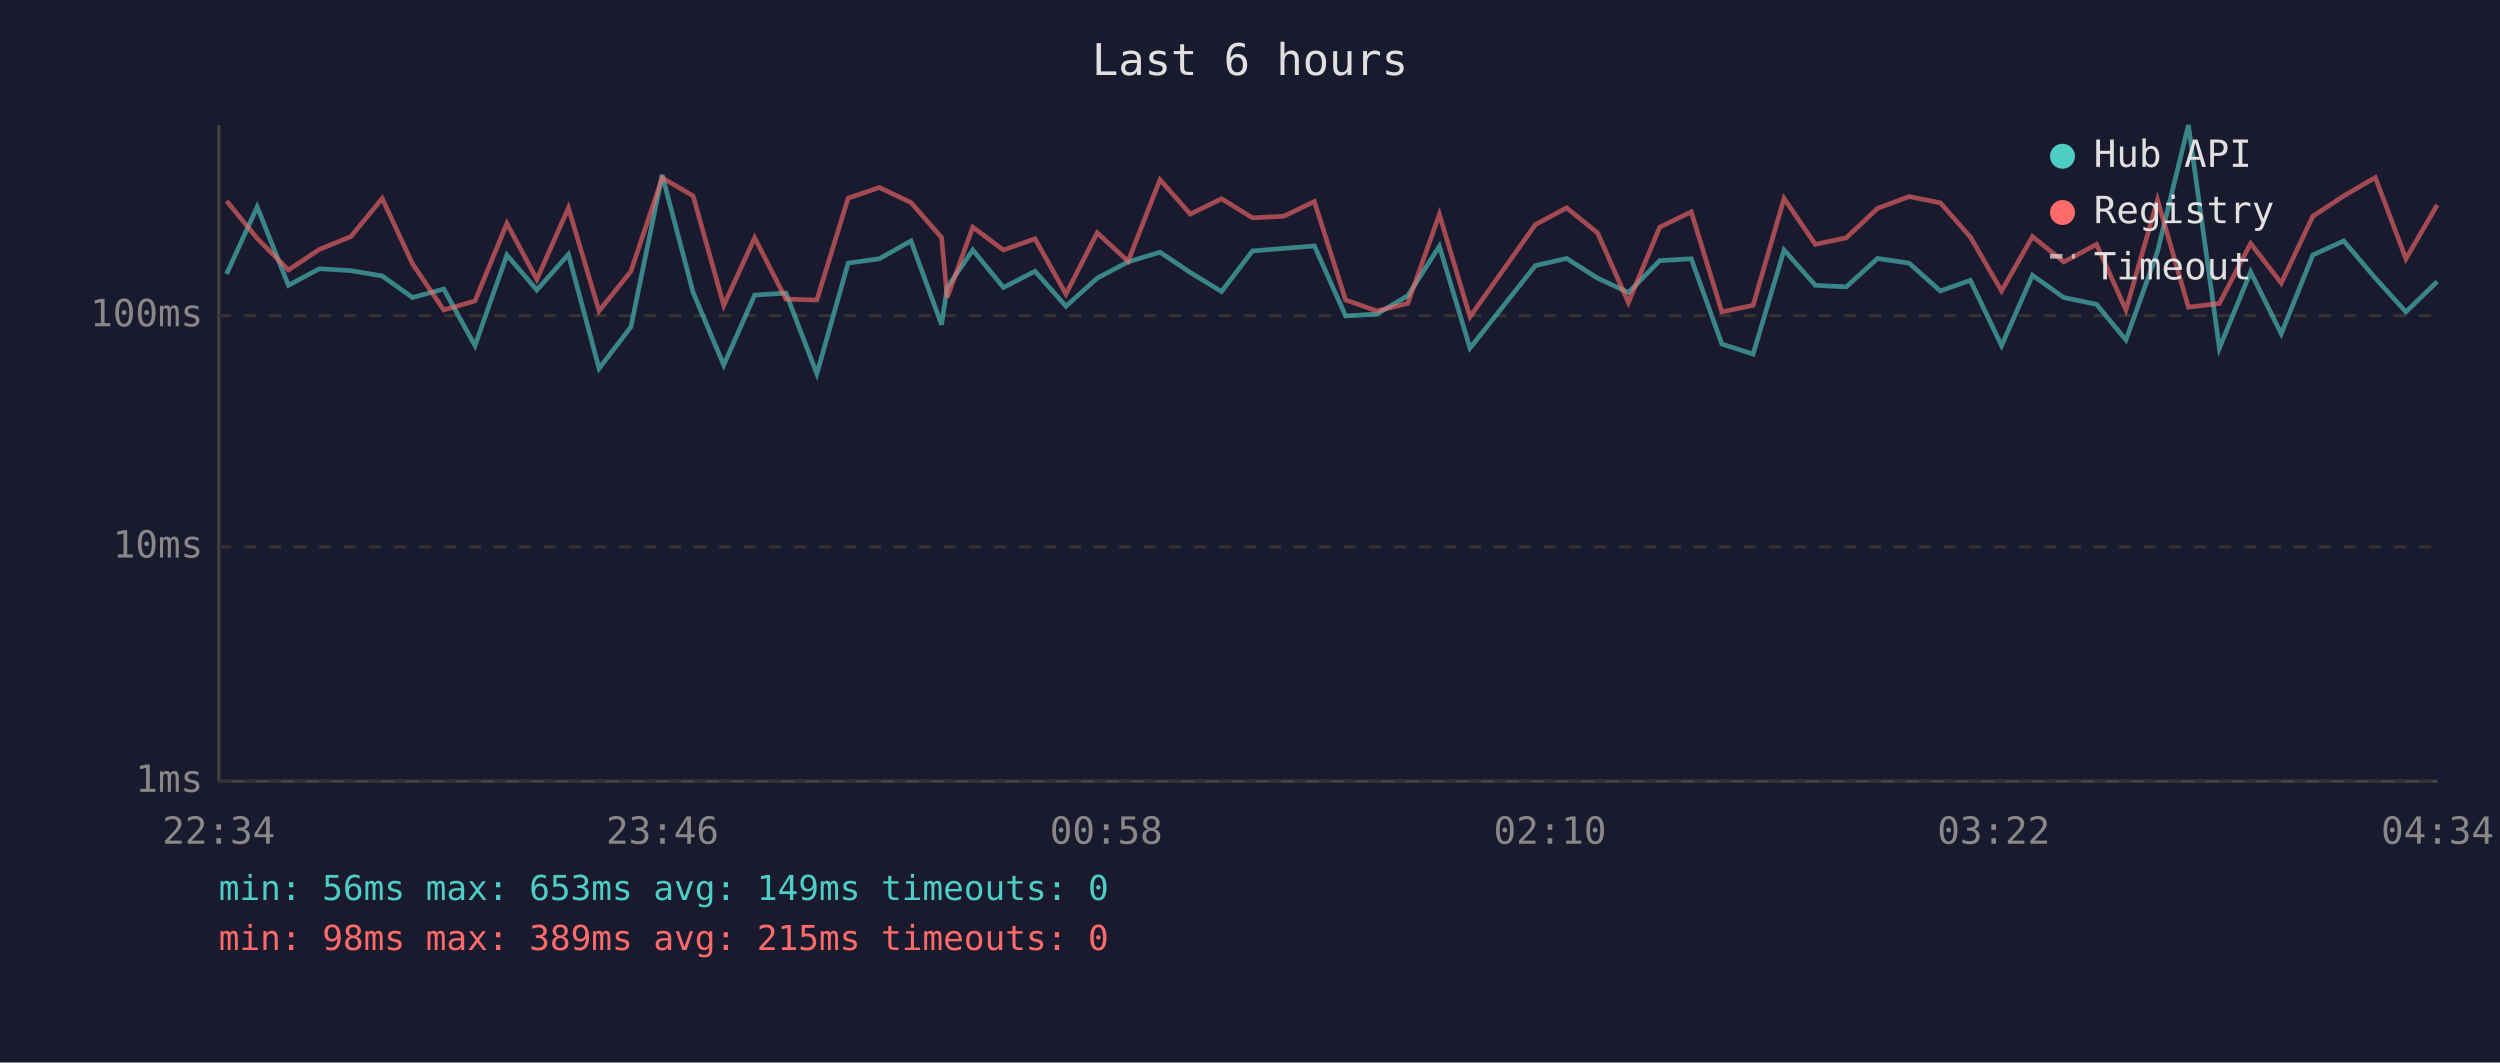
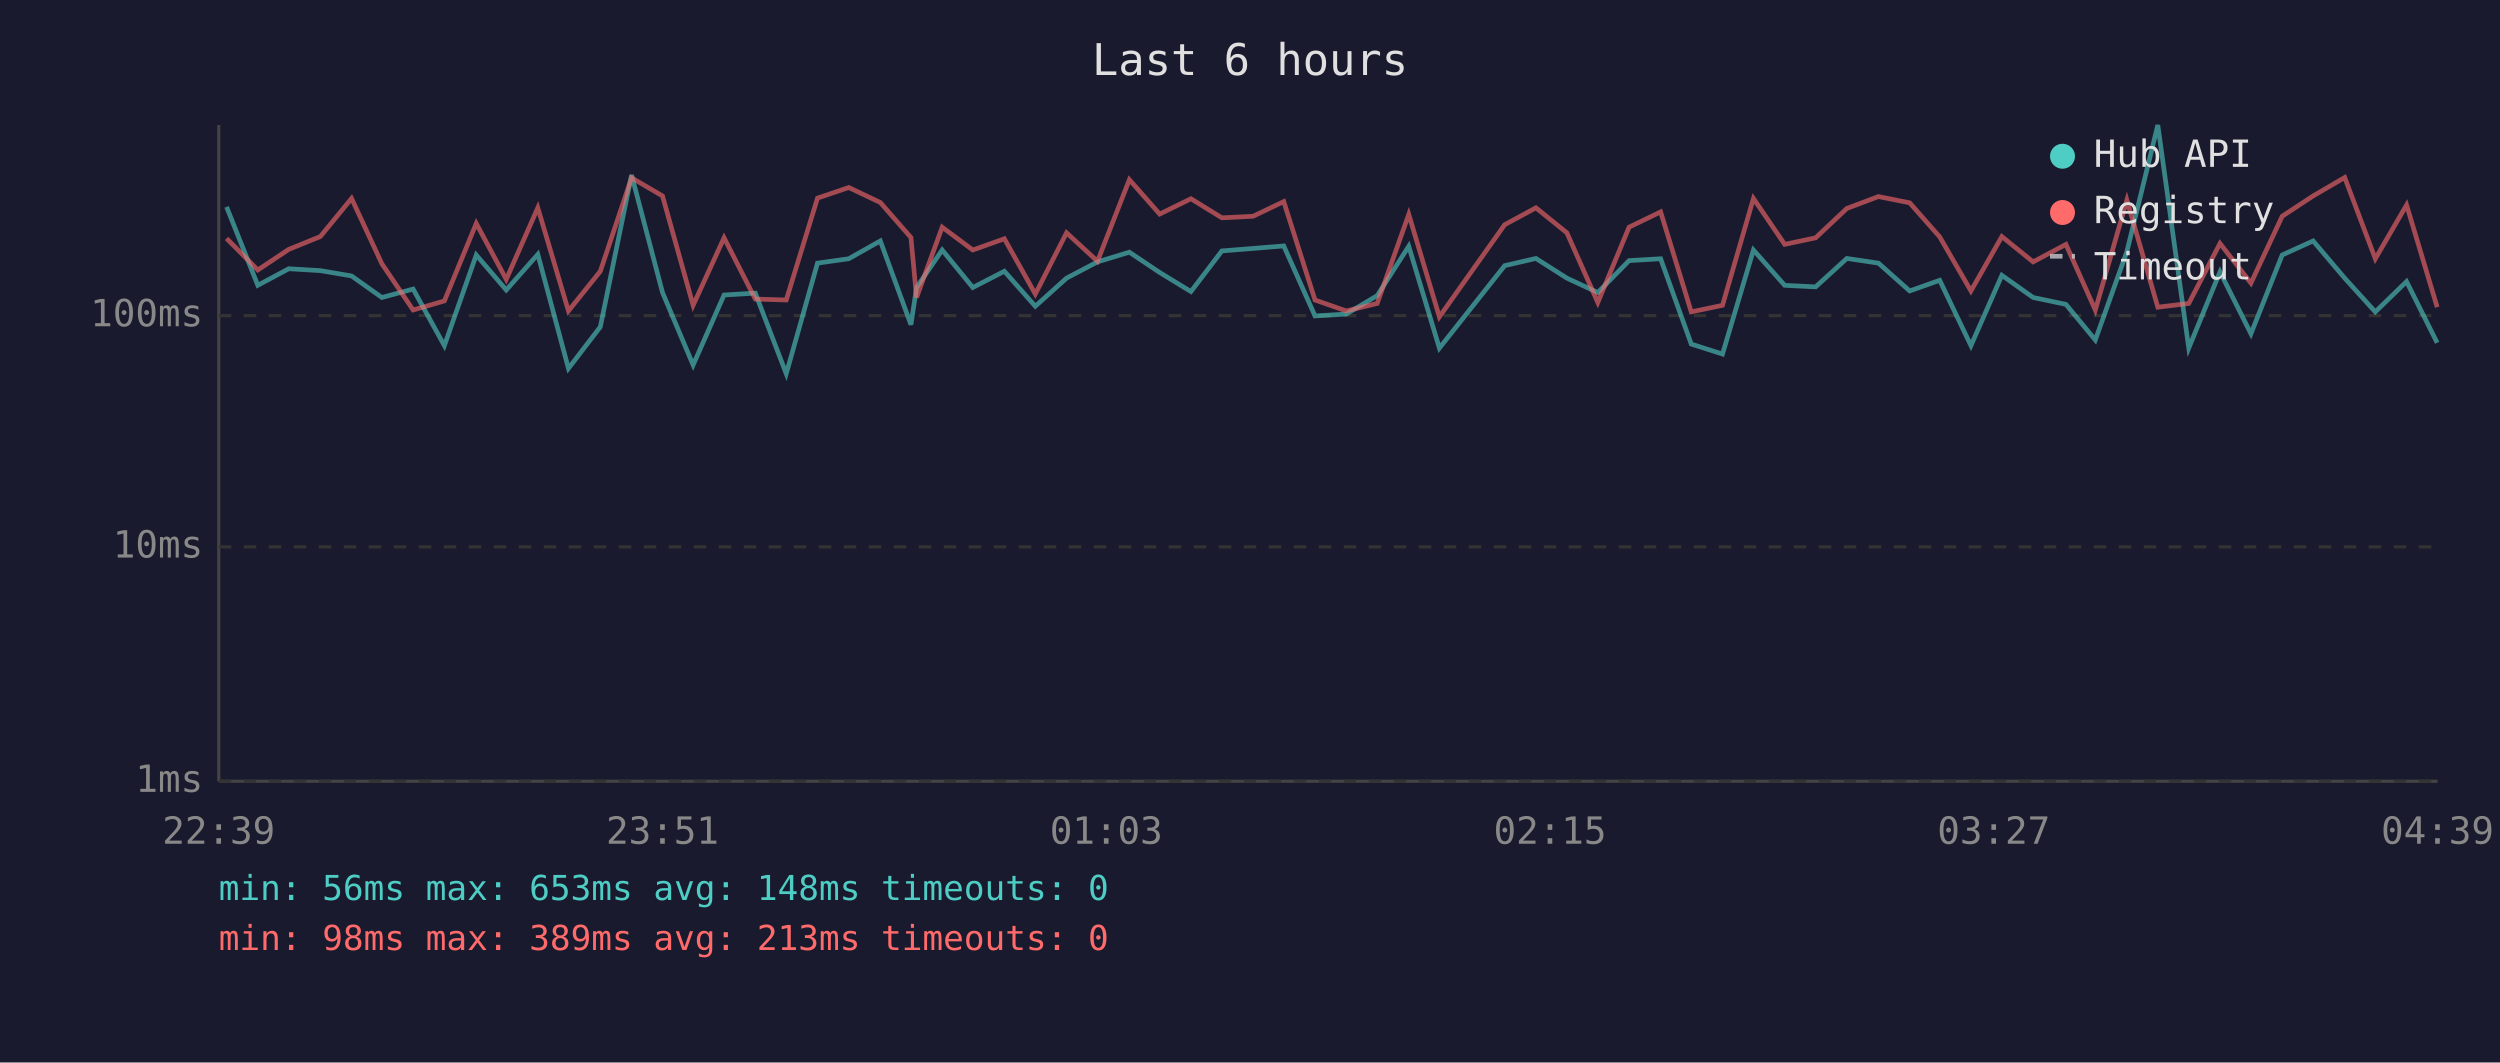
<svg xmlns="http://www.w3.org/2000/svg" viewBox="0 0 800 340" font-family="monospace" font-size="12">
  <rect width="800" height="340" fill="#1a1a2e" />
  <text x="400" y="24" fill="#e0e0e0" font-size="14" text-anchor="middle">Last 6 hours</text>
  <line x1="70" y1="40" x2="70" y2="250" stroke="#444" stroke-width="1" />
  <line x1="70" y1="250" x2="780" y2="250" stroke="#444" stroke-width="1" />
  <line x1="70" y1="250" x2="780" y2="250" stroke="#333" stroke-width="1" stroke-dasharray="4" />
  <text x="65" y="250" fill="#888" text-anchor="end" dominant-baseline="middle">1ms</text>
  <line x1="70" y1="175" x2="780" y2="175" stroke="#333" stroke-width="1" stroke-dasharray="4" />
  <text x="65" y="175" fill="#888" text-anchor="end" dominant-baseline="middle">10ms</text>
  <line x1="70" y1="101" x2="780" y2="101" stroke="#333" stroke-width="1" stroke-dasharray="4" />
  <text x="65" y="101" fill="#888" text-anchor="end" dominant-baseline="middle">100ms</text>
-   <text x="70" y="270" fill="#888" text-anchor="middle">22:34</text>
-   <text x="212" y="270" fill="#888" text-anchor="middle">23:46</text>
-   <text x="354" y="270" fill="#888" text-anchor="middle">00:58</text>
-   <text x="496" y="270" fill="#888" text-anchor="middle">02:10</text>
-   <text x="638" y="270" fill="#888" text-anchor="middle">03:22</text>
-   <text x="780" y="270" fill="#888" text-anchor="middle">04:34</text>
-   <polyline points="72.5,87.7 82.3,66.2 92.3,91.3 102.2,86.0 112.3,86.6 122.3,88.3 132.0,95.2 142.0,92.5 152.0,110.6 162.2,81.6 171.8,92.8 181.9,81.4 191.7,117.9 201.9,104.6 211.9,56.0 221.8,93.6 231.6,116.8 241.5,94.4 251.5,93.8 261.4,119.6 271.4,84.2 281.4,82.8 291.5,77.1 301.3,103.9 303.1,92.0 311.3,80.0 321.1,92.0 331.2,86.8 341.1,98.0 351.1,89.0 361.0,83.8 371.2,80.7 380.9,87.2 390.9,93.3 400.8,80.3 410.8,79.5 420.6,78.7 430.6,101.1 440.6,100.5 450.5,94.6 460.6,78.8 470.4,111.4 491.3,85.0 501.3,82.7 511.2,89.0 521.1,93.6 531.1,83.4 541.2,82.8 551.0,110.1 561.0,113.3 570.9,80.0 580.9,91.3 590.8,91.8 600.8,82.7 610.9,84.2 620.9,93.1 630.5,89.7 640.5,110.6 650.4,88.1 660.4,95.2 670.9,97.4 680.3,108.8 690.4,80.5 700.3,40.0 710.2,111.4 720.2,87.0 730.0,106.8 740.1,81.6 750.0,77.1 760.1,89.0 769.9,99.8 779.9,90.1" fill="none" stroke="#4ecdc4" stroke-width="1.5" opacity="0.6" />
-   <polyline points="72.5,64.3 82.3,76.3 92.3,86.4 102.2,79.8 112.3,75.7 122.3,63.5 132.0,84.4 142.0,99.2 152.0,96.3 162.2,71.5 171.8,89.4 181.9,66.5 191.7,99.5 201.9,86.8 211.9,56.9 221.8,62.7 231.6,97.7 241.5,76.1 251.5,95.7 261.4,96.0 271.4,63.4 281.4,60.0 291.5,64.8 301.3,76.0 303.1,95.2 311.3,72.7 321.1,80.0 331.2,76.4 341.1,94.1 351.1,74.5 361.0,83.6 371.2,57.5 380.9,68.5 390.9,63.6 400.8,69.7 410.8,69.2 420.6,64.5 430.6,96.0 440.6,99.5 450.5,97.1 460.6,68.6 470.4,101.4 491.3,71.9 501.3,66.5 511.2,74.5 521.1,96.8 531.1,72.7 541.2,67.8 551.0,99.8 561.0,97.7 570.9,63.5 580.9,78.2 590.8,76.1 600.8,66.7 610.9,62.9 620.9,64.9 630.5,75.8 640.5,93.1 650.4,75.7 660.4,83.8 670.9,78.2 680.3,99.2 690.4,64.0 700.3,98.3 710.2,97.1 720.2,77.9 730.0,90.6 740.1,69.2 750.0,62.7 760.1,56.8 769.9,82.8 779.9,65.6" fill="none" stroke="#ff6b6b" stroke-width="1.5" opacity="0.6" />
+   <text x="70" y="270" fill="#888" text-anchor="middle">22:39</text>
+   <text x="212" y="270" fill="#888" text-anchor="middle">23:51</text>
+   <text x="354" y="270" fill="#888" text-anchor="middle">01:03</text>
+   <text x="496" y="270" fill="#888" text-anchor="middle">02:15</text>
+   <text x="638" y="270" fill="#888" text-anchor="middle">03:27</text>
+   <text x="780" y="270" fill="#888" text-anchor="middle">04:39</text>
+   <polyline points="72.5,66.2 82.5,91.3 92.4,86.0 102.5,86.6 112.5,88.3 122.2,95.2 132.2,92.5 142.2,110.6 152.4,81.6 162.0,92.8 172.1,81.4 181.9,117.9 192.1,104.6 202.1,56.0 212.0,93.6 221.8,116.8 231.7,94.4 241.7,93.8 251.6,119.6 261.6,84.2 271.6,82.8 281.7,77.1 291.5,103.9 293.3,92.0 301.5,80.0 311.3,92.0 321.4,86.8 331.3,98.0 341.3,89.0 351.2,83.8 361.4,80.7 371.1,87.2 381.1,93.3 391.0,80.3 401.0,79.5 410.8,78.7 420.8,101.1 430.8,100.5 440.7,94.6 450.8,78.8 460.6,111.4 481.5,85.0 491.5,82.7 501.4,89.0 511.3,93.6 521.3,83.4 531.4,82.8 541.2,110.1 551.2,113.3 561.1,80.0 571.1,91.3 581.0,91.8 591.0,82.7 601.1,84.2 611.1,93.1 620.7,89.7 630.7,110.6 640.6,88.1 650.6,95.2 661.1,97.4 670.5,108.8 680.6,80.5 690.5,40.0 700.4,111.4 710.4,87.0 720.3,106.8 730.3,81.6 740.2,77.1 750.3,89.0 760.1,99.8 770.1,90.1 779.9,109.7" fill="none" stroke="#4ecdc4" stroke-width="1.5" opacity="0.6" />
+   <polyline points="72.5,76.3 82.5,86.4 92.4,79.8 102.5,75.7 112.5,63.5 122.2,84.4 132.2,99.2 142.2,96.3 152.4,71.5 162.0,89.4 172.1,66.5 181.9,99.5 192.1,86.8 202.1,56.9 212.0,62.7 221.8,97.7 231.7,76.1 241.7,95.7 251.6,96.0 261.6,63.4 271.6,60.0 281.7,64.8 291.5,76.0 293.3,95.2 301.5,72.7 311.3,80.0 321.4,76.4 331.3,94.1 341.3,74.5 351.2,83.6 361.4,57.5 371.1,68.5 381.1,63.6 391.0,69.7 401.0,69.2 410.8,64.5 420.8,96.0 430.8,99.5 440.7,97.1 450.8,68.6 460.6,101.4 481.5,71.9 491.5,66.5 501.4,74.5 511.3,96.8 521.3,72.7 531.4,67.8 541.2,99.8 551.2,97.7 561.1,63.5 571.1,78.2 581.0,76.1 591.0,66.7 601.1,62.9 611.1,64.9 620.7,75.8 630.7,93.1 640.6,75.7 650.6,83.8 661.1,78.2 670.5,99.2 680.6,64.0 690.5,98.3 700.4,97.1 710.4,77.9 720.3,90.6 730.3,69.2 740.2,62.7 750.3,56.8 760.1,82.8 770.1,65.6 779.9,98.3" fill="none" stroke="#ff6b6b" stroke-width="1.5" opacity="0.6" />
  <circle cx="660" cy="50" r="4" fill="#4ecdc4" />
  <text x="670" y="50" fill="#e0e0e0" dominant-baseline="middle">Hub API</text>
  <circle cx="660" cy="68" r="4" fill="#ff6b6b" />
  <text x="670" y="68" fill="#e0e0e0" dominant-baseline="middle">Registry</text>
  <line x1="656" y1="82" x2="664" y2="82" stroke="#e0e0e0" stroke-width="1.5" stroke-dasharray="4,3" opacity="0.7" />
  <text x="670" y="86" fill="#e0e0e0" dominant-baseline="middle">Timeout</text>
-   <text x="70" y="288" fill="#4ecdc4" font-size="11">min: 56ms  max: 653ms  avg: 149ms  timeouts: 0</text>
-   <text x="70" y="304" fill="#ff6b6b" font-size="11">min: 98ms  max: 389ms  avg: 215ms  timeouts: 0</text>
+   <text x="70" y="288" fill="#4ecdc4" font-size="11">min: 56ms  max: 653ms  avg: 148ms  timeouts: 0</text>
+   <text x="70" y="304" fill="#ff6b6b" font-size="11">min: 98ms  max: 389ms  avg: 213ms  timeouts: 0</text>
</svg>
